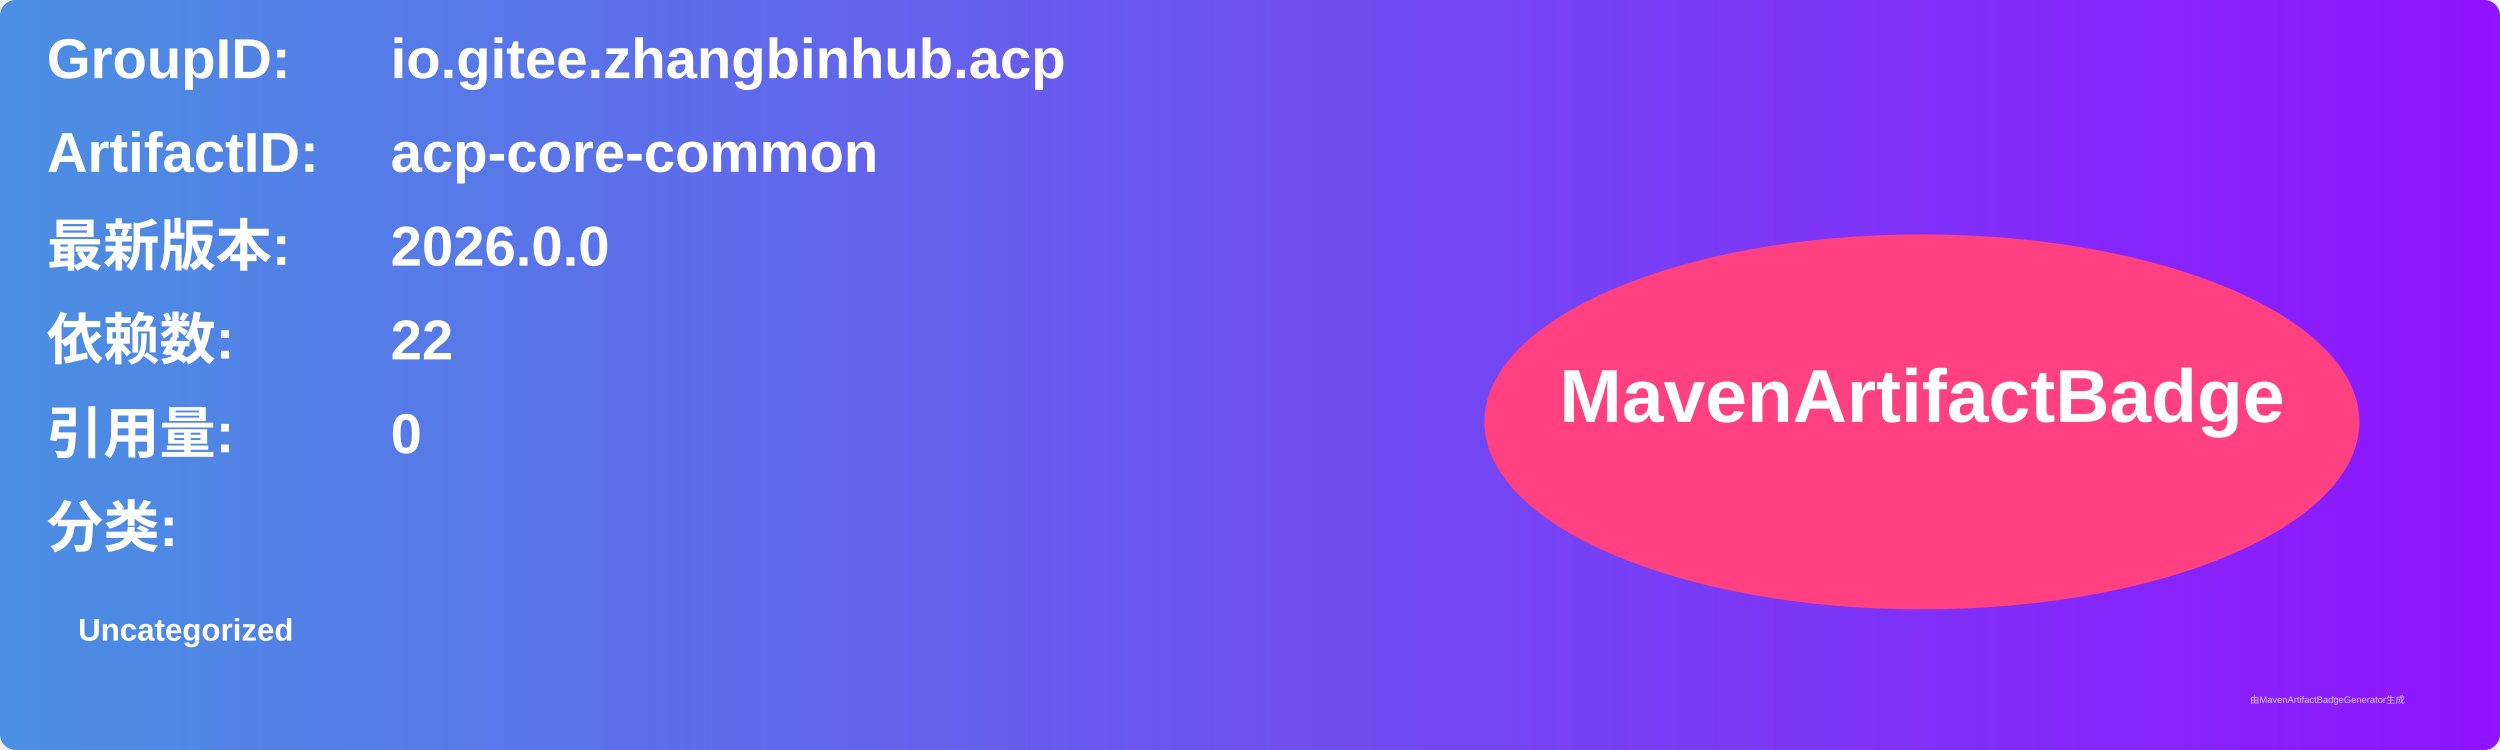
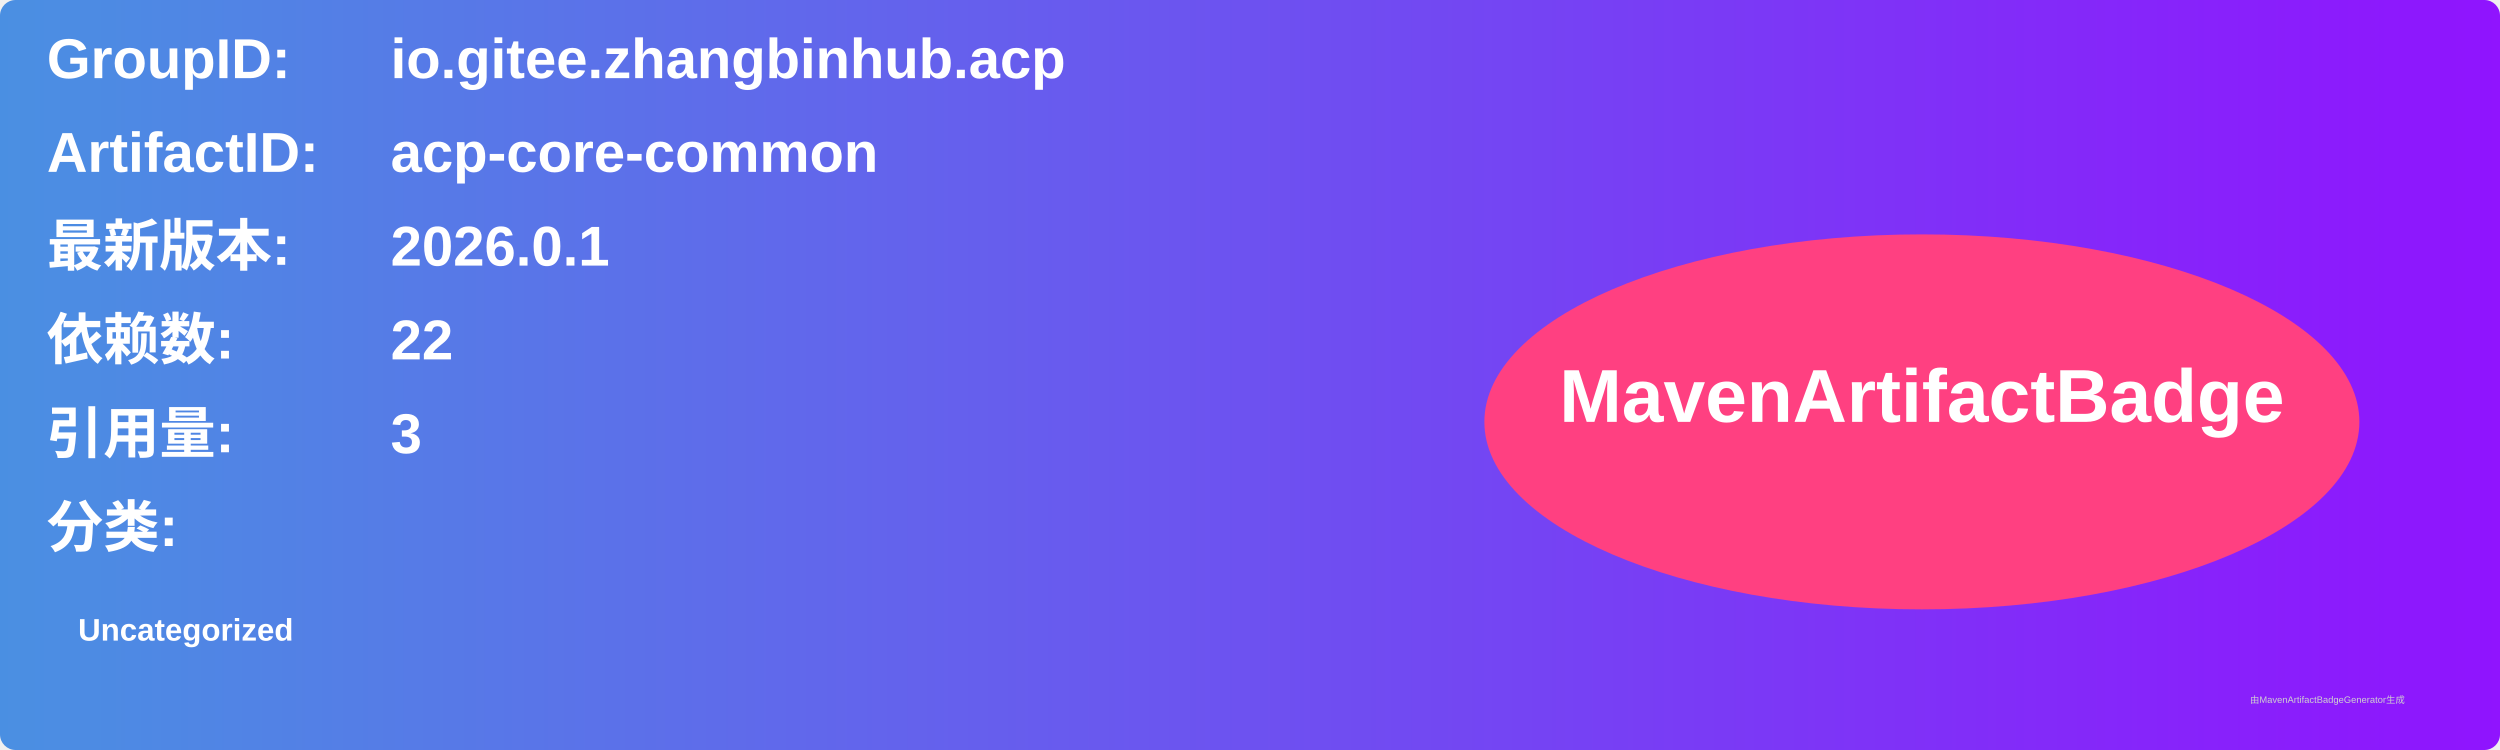
<svg xmlns="http://www.w3.org/2000/svg" width="800" height="240" viewBox="0 0 800 240">
  <linearGradient id="grad" x1="0%" y1="0%" x2="100%" y2="0%">
    <stop offset="0%" stop-color="#4a90e2" />
    <stop offset="100%" stop-color="#9013fe" />
  </linearGradient>
  <rect width="100%" height="100%" rx="5" ry="5" fill="url(#grad)" />
  <g transform="translate(15, 15)">
    <text x="0" y="10" font-family="Arial" font-size="18" fill="white" font-weight="bold" width="260">GroupID:</text>
    <text x="110" y="10" font-family="Arial" font-size="18" fill="white" font-weight="bold" width="460">io.gitee.zhangbinhub.acp</text>
    <text x="0" y="40" font-family="Arial" font-size="18" fill="white" font-weight="bold" width="260">ArtifactID:</text>
    <text x="110" y="40" font-family="Arial" font-size="18" fill="white" font-weight="bold" width="460">acp-core-common</text>
    <text x="0" y="70" font-family="Arial" font-size="18" fill="white" font-weight="bold">最新版本:</text>
    <text x="110" y="70" font-family="Arial" font-size="18" fill="white" font-weight="bold">
-       <tspan font-weight="bold">2026.0.0</tspan>
+       <tspan font-weight="bold">2026.0.1</tspan>
    </text>
    <text x="0" y="100" font-family="Arial" font-size="18" fill="white" font-weight="bold">依赖数: </text>
    <text x="110" y="100" font-family="Arial" font-size="18" fill="white">
      <tspan font-weight="bold">22</tspan>
    </text>
    <text x="0" y="130" font-family="Arial" font-size="18" fill="white" font-weight="bold">引用量: </text>
    <text x="110" y="130" font-family="Arial" font-size="18" fill="white">
-       <tspan font-weight="bold">0</tspan>
+       <tspan font-weight="bold">3</tspan>
    </text>
    <text x="0" y="160" font-family="Arial" font-size="18" fill="white" font-weight="bold">分类:</text>
    <text x="10" y="190" font-family="Arial" font-size="10" fill="white">
      <tspan font-weight="bold">Uncategorized</tspan>
    </text>
    <ellipse cx="600" cy="120" rx="140" ry="60" fill="#ff4081" />
    <text x="600" y="120" text-anchor="middle" font-family="Arial" font-size="24" fill="white" font-weight="bold">MavenArtifactBadge</text>
  </g>
  <text x="720" y="225" font-family="Arial" font-size="3" fill="#d0d0d0">由MavenArtifactBadgeGenerator生成</text>
</svg>
